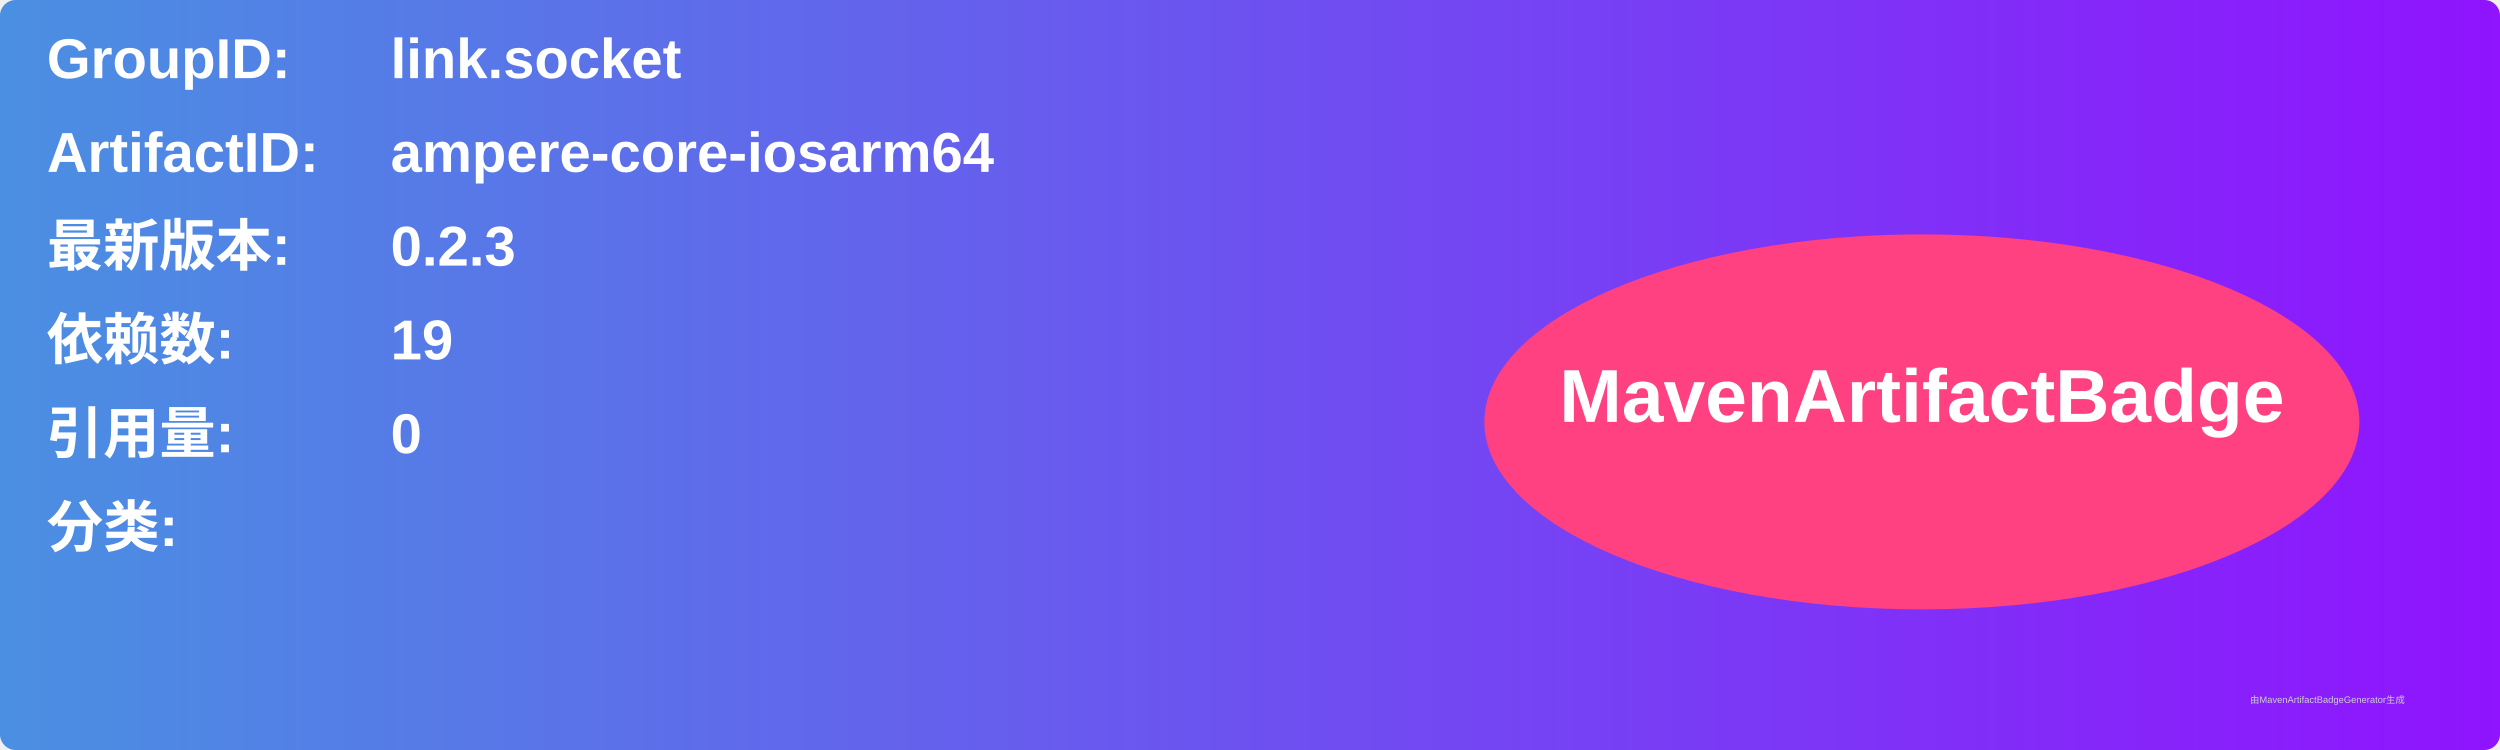
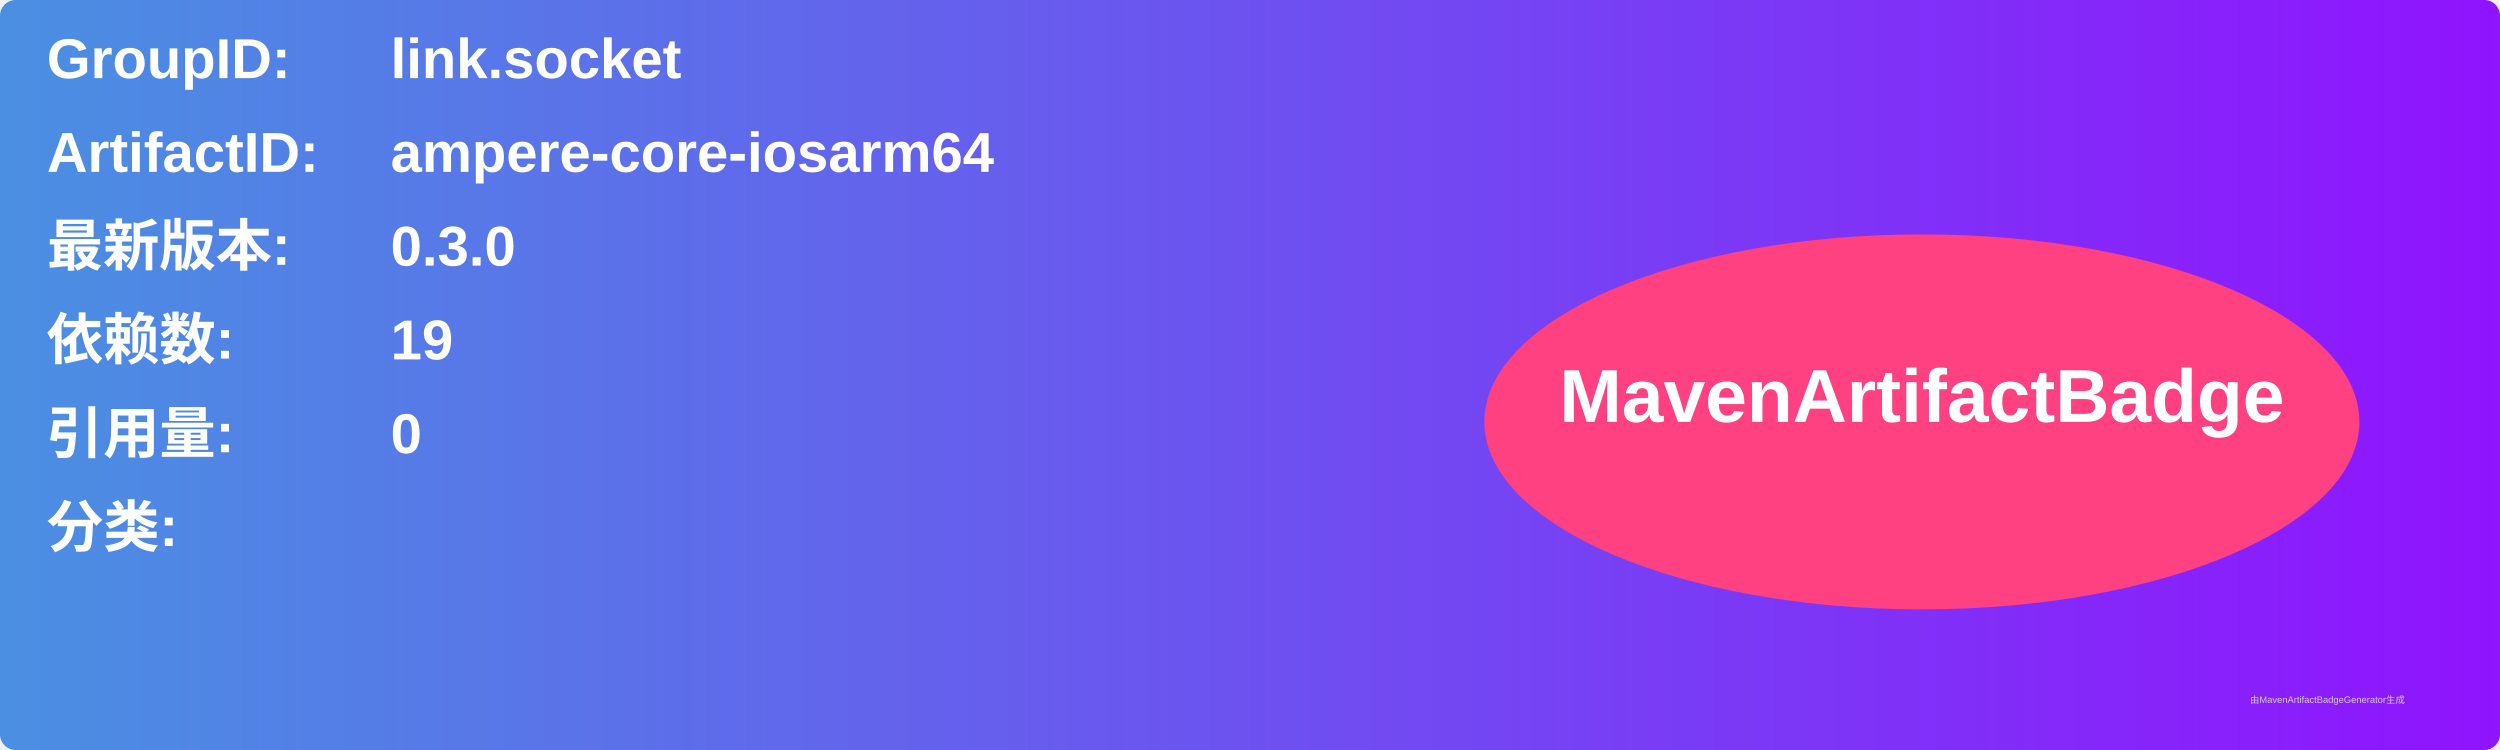
<svg xmlns="http://www.w3.org/2000/svg" width="800" height="240" viewBox="0 0 800 240">
  <linearGradient id="grad" x1="0%" y1="0%" x2="100%" y2="0%">
    <stop offset="0%" stop-color="#4a90e2" />
    <stop offset="100%" stop-color="#9013fe" />
  </linearGradient>
  <rect width="100%" height="100%" rx="5" ry="5" fill="url(#grad)" />
  <g transform="translate(15, 15)">
    <text x="0" y="10" font-family="Arial" font-size="18" fill="white" font-weight="bold" width="260">GroupID:</text>
    <text x="110" y="10" font-family="Arial" font-size="18" fill="white" font-weight="bold" width="460">link.socket</text>
    <text x="0" y="40" font-family="Arial" font-size="18" fill="white" font-weight="bold" width="260">ArtifactID:</text>
    <text x="110" y="40" font-family="Arial" font-size="18" fill="white" font-weight="bold" width="460">ampere-core-iosarm64</text>
    <text x="0" y="70" font-family="Arial" font-size="18" fill="white" font-weight="bold">最新版本:</text>
    <text x="110" y="70" font-family="Arial" font-size="18" fill="white" font-weight="bold">
-       <tspan font-weight="bold">0.2.3</tspan>
+       <tspan font-weight="bold">0.3.0</tspan>
    </text>
    <text x="0" y="100" font-family="Arial" font-size="18" fill="white" font-weight="bold">依赖数: </text>
    <text x="110" y="100" font-family="Arial" font-size="18" fill="white">
      <tspan font-weight="bold">19</tspan>
    </text>
    <text x="0" y="130" font-family="Arial" font-size="18" fill="white" font-weight="bold">引用量: </text>
    <text x="110" y="130" font-family="Arial" font-size="18" fill="white">
      <tspan font-weight="bold">0</tspan>
    </text>
    <text x="0" y="160" font-family="Arial" font-size="18" fill="white" font-weight="bold">分类:</text>
    <text x="10" y="190" font-family="Arial" font-size="10" fill="white">
      <tspan font-weight="bold" />
    </text>
    <ellipse cx="600" cy="120" rx="140" ry="60" fill="#ff4081" />
    <text x="600" y="120" text-anchor="middle" font-family="Arial" font-size="24" fill="white" font-weight="bold">MavenArtifactBadge</text>
  </g>
  <text x="720" y="225" font-family="Arial" font-size="3" fill="#d0d0d0">由MavenArtifactBadgeGenerator生成</text>
</svg>
